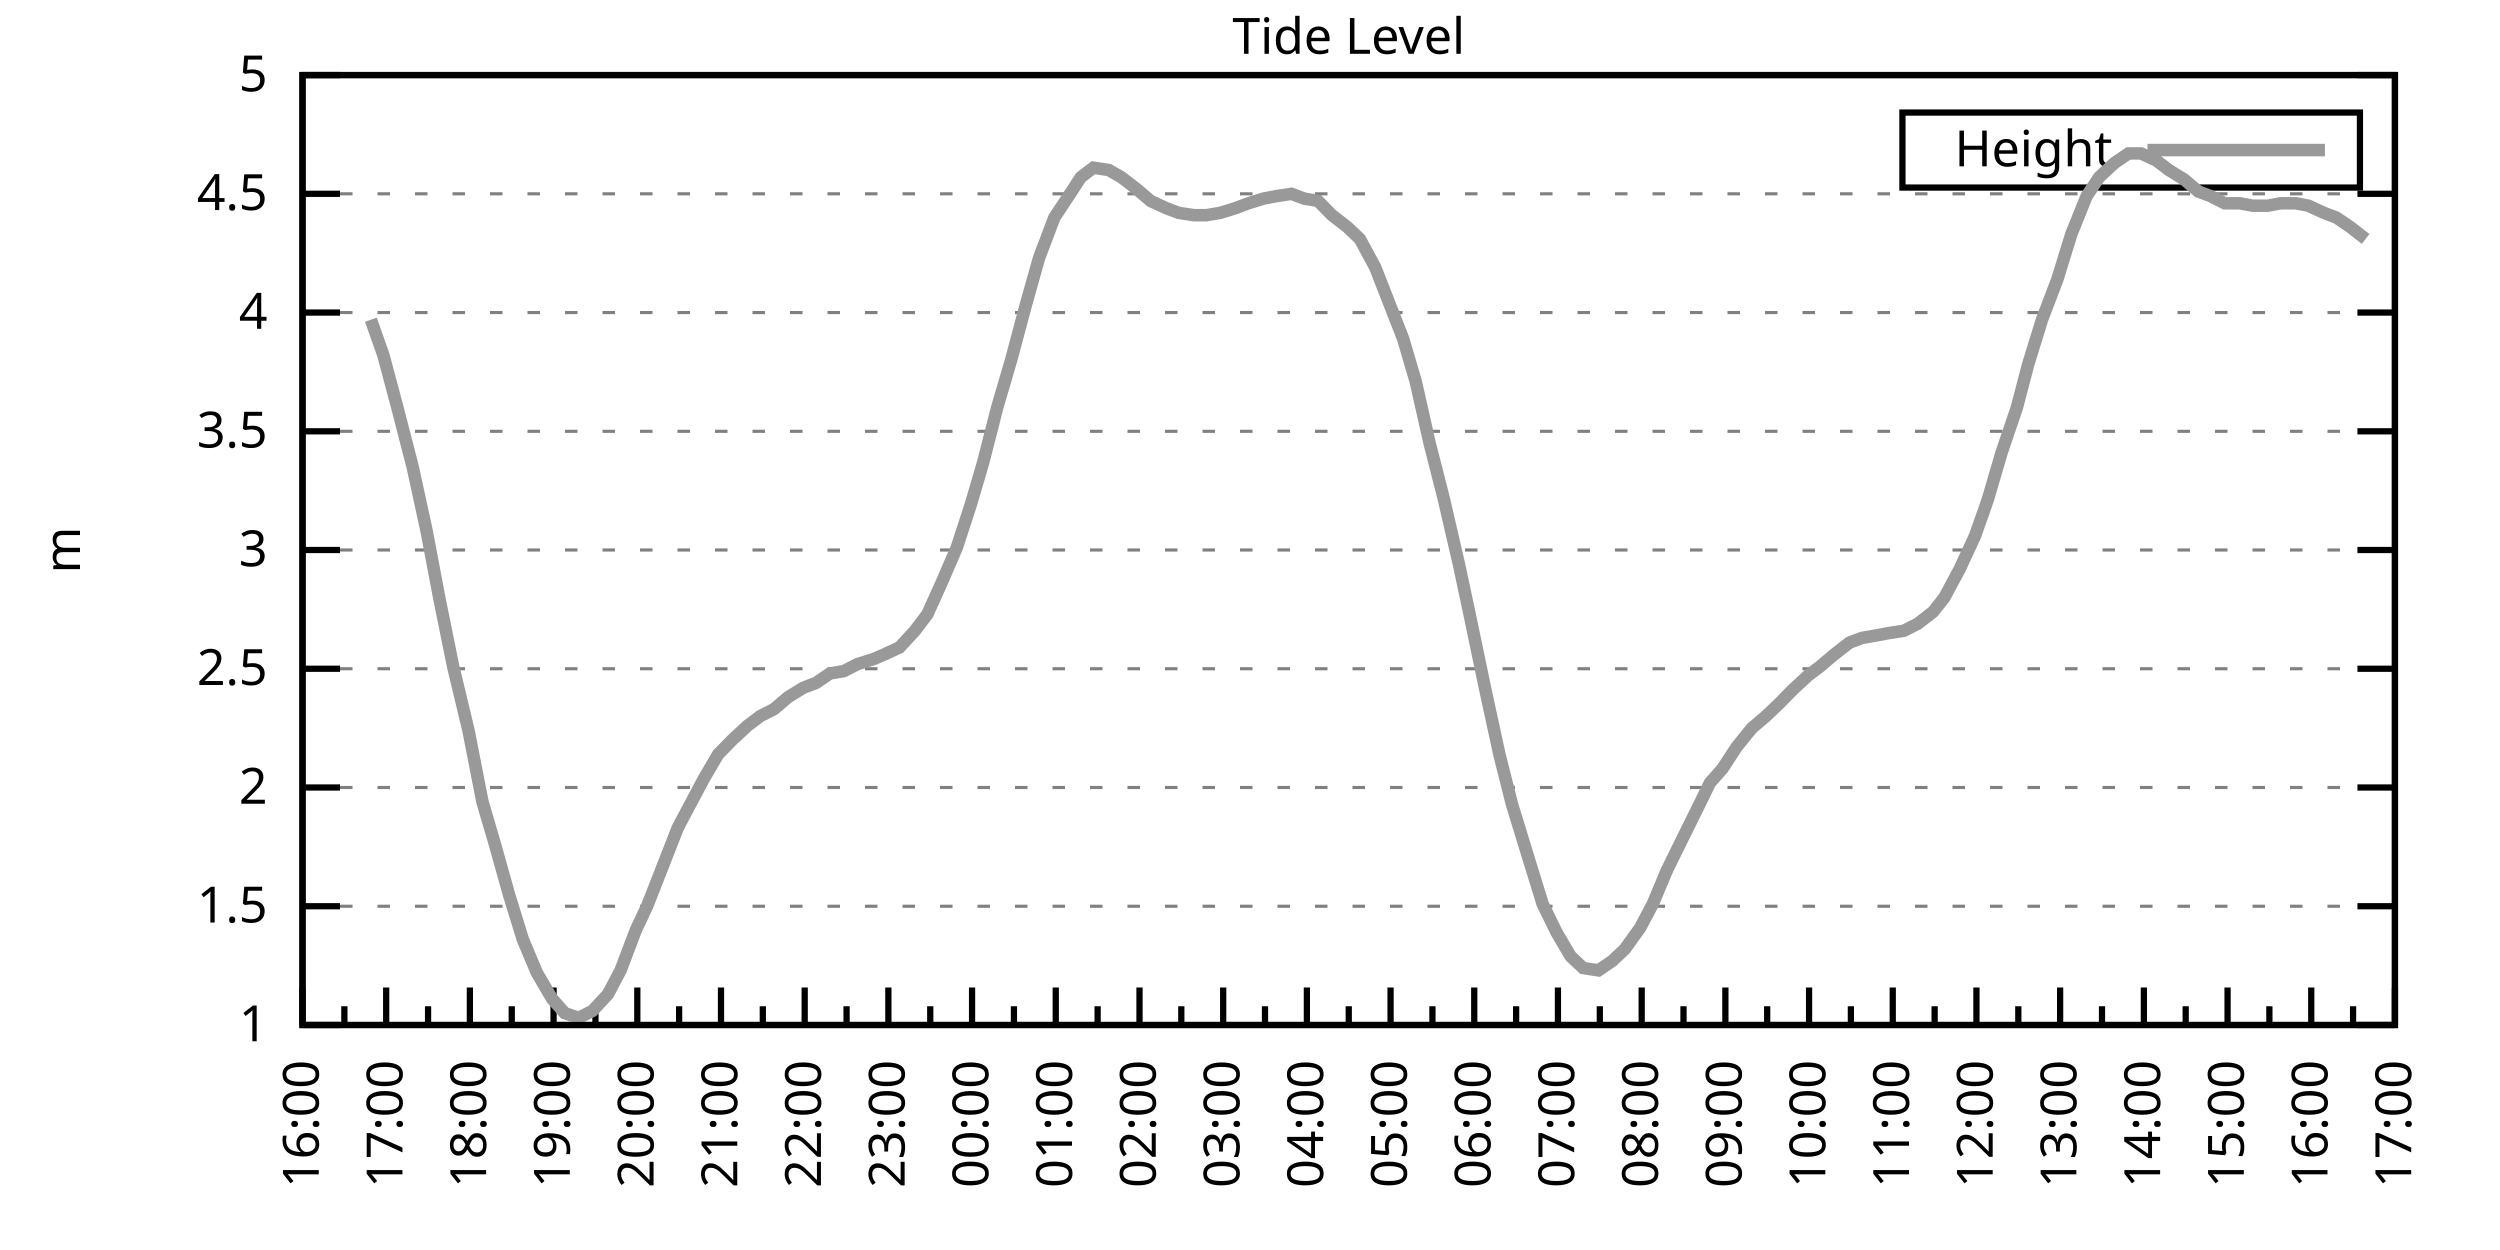
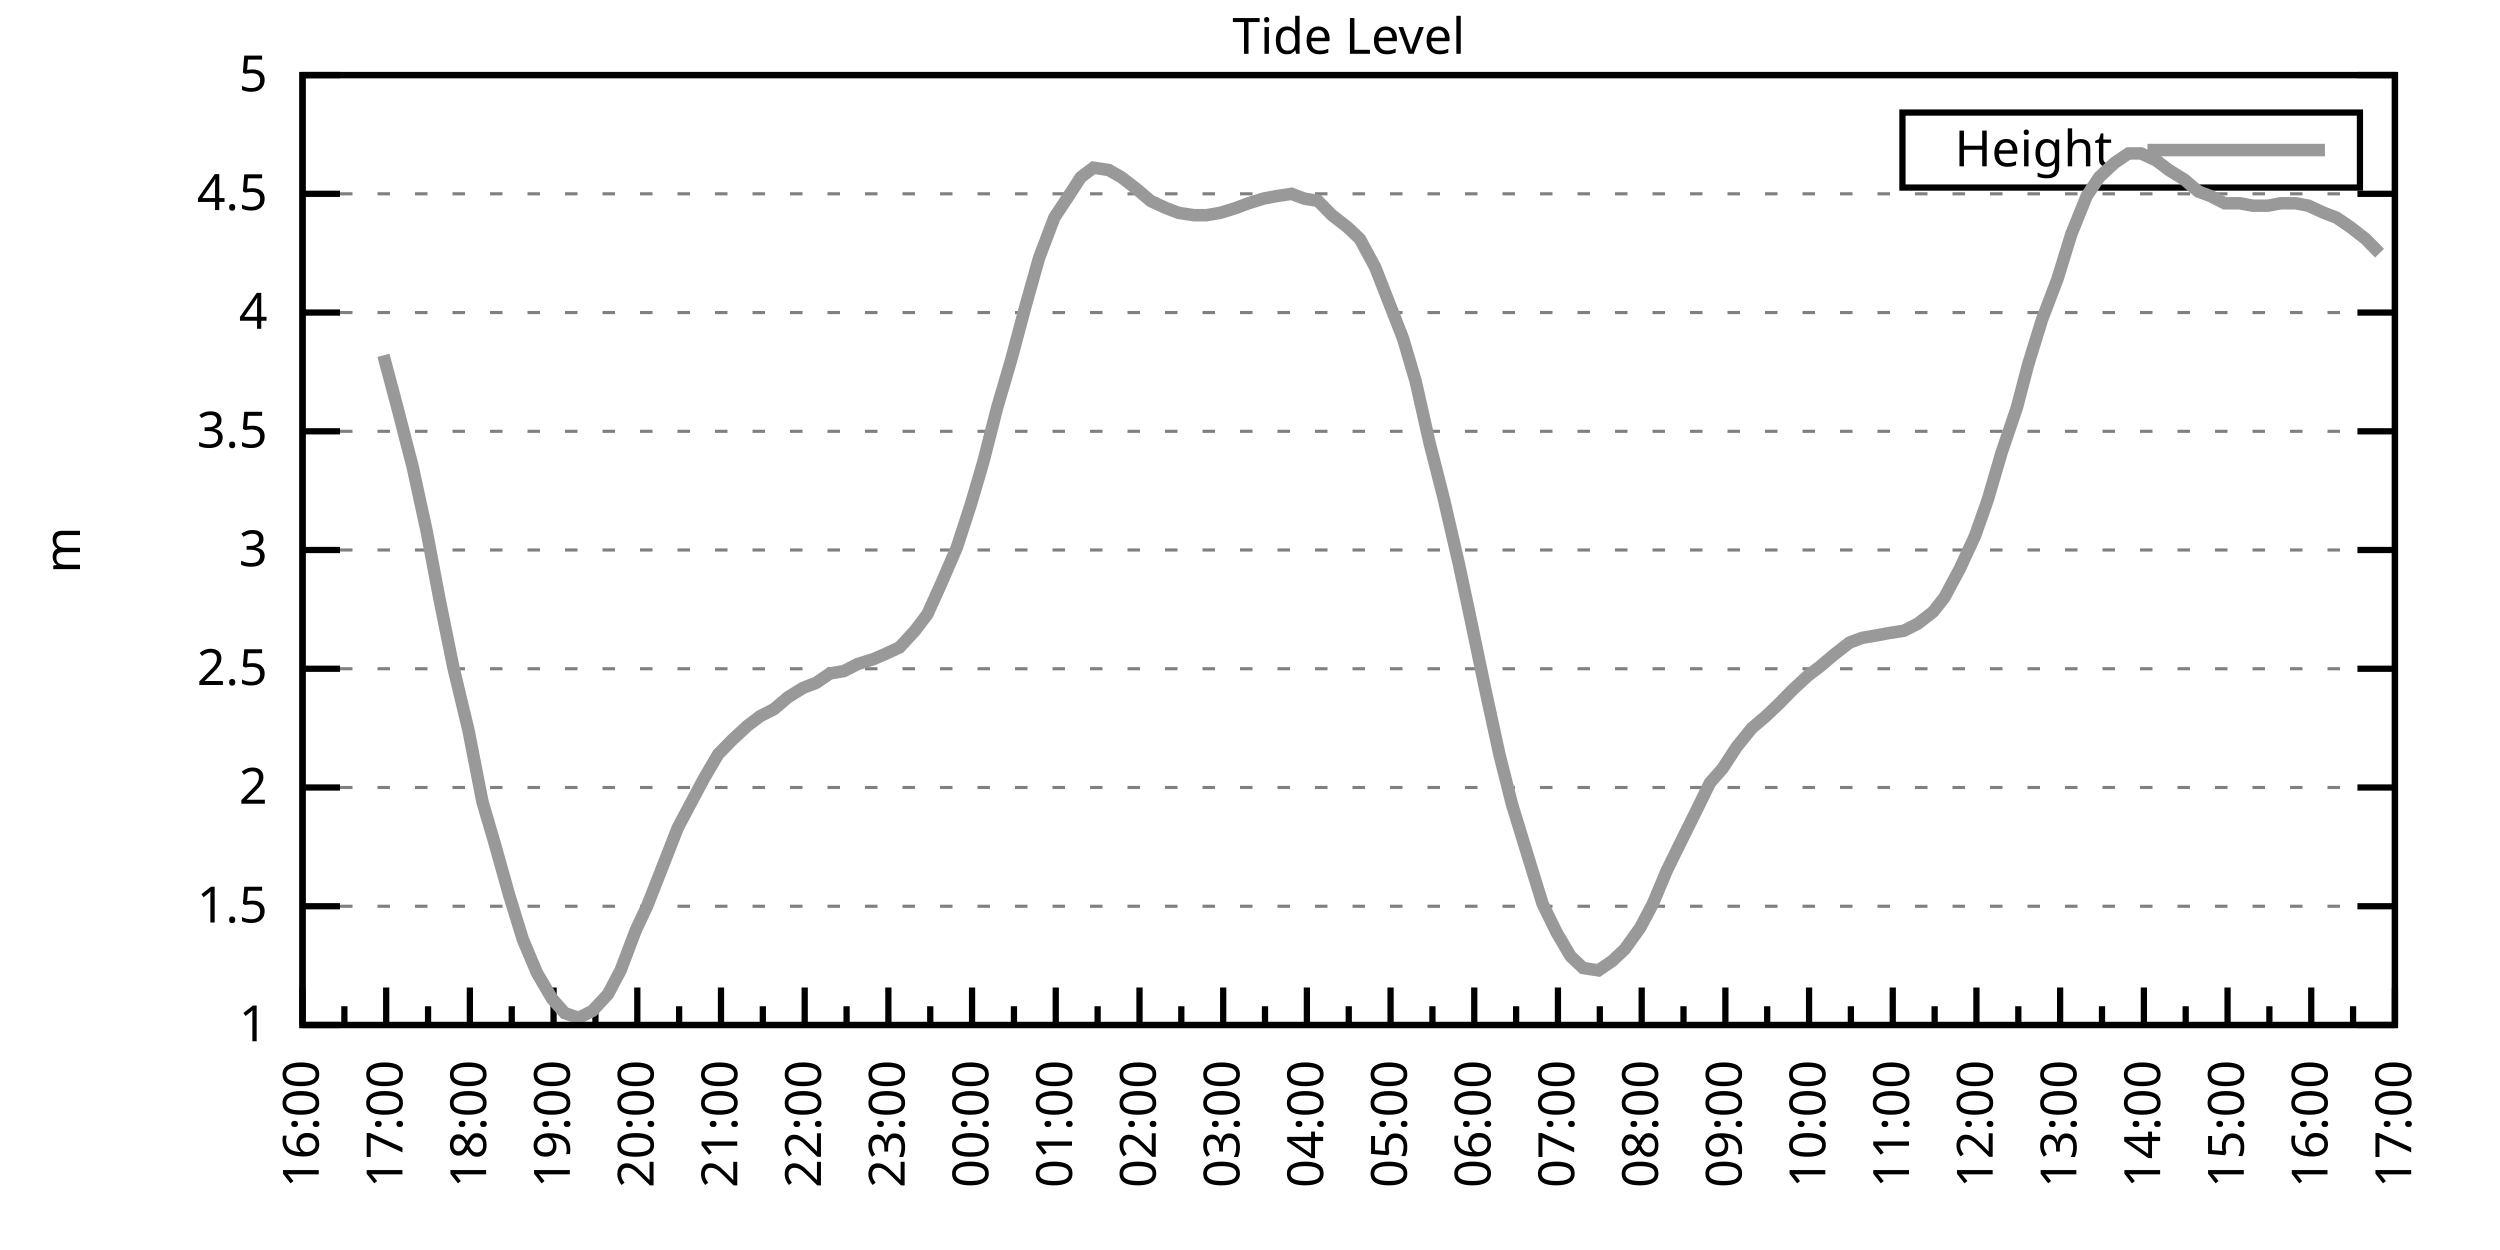
<svg xmlns="http://www.w3.org/2000/svg" xmlns:xlink="http://www.w3.org/1999/xlink" width="400" height="200" viewBox="0 0 400 200">
  <g id="gnuplot_canvas">
    <rect x="0" y="0" width="400" height="200" fill="none" />
    <defs>
      <circle id="gpDot" r="0.5" stroke-width="0.5" stroke="currentColor" />
      <path id="gpPt0" stroke-width="0.333" stroke="currentColor" d="M-1,0 h2 M0,-1 v2" />
      <path id="gpPt1" stroke-width="0.333" stroke="currentColor" d="M-1,-1 L1,1 M1,-1 L-1,1" />
      <path id="gpPt2" stroke-width="0.333" stroke="currentColor" d="M-1,0 L1,0 M0,-1 L0,1 M-1,-1 L1,1 M-1,1 L1,-1" />
      <rect id="gpPt3" stroke-width="0.333" stroke="currentColor" x="-1" y="-1" width="2" height="2" />
      <rect id="gpPt4" stroke-width="0.333" stroke="currentColor" fill="currentColor" x="-1" y="-1" width="2" height="2" />
      <circle id="gpPt5" stroke-width="0.333" stroke="currentColor" cx="0" cy="0" r="1" />
      <use xlink:href="#gpPt5" id="gpPt6" fill="currentColor" stroke="none" />
      <path id="gpPt7" stroke-width="0.333" stroke="currentColor" d="M0,-1.33 L-1.33,0.67 L1.33,0.67 z" />
      <use xlink:href="#gpPt7" id="gpPt8" fill="currentColor" stroke="none" />
      <use xlink:href="#gpPt7" id="gpPt9" stroke="currentColor" transform="rotate(180)" />
      <use xlink:href="#gpPt9" id="gpPt10" fill="currentColor" stroke="none" />
      <use xlink:href="#gpPt3" id="gpPt11" stroke="currentColor" transform="rotate(45)" />
      <use xlink:href="#gpPt11" id="gpPt12" fill="currentColor" stroke="none" />
      <path id="gpPt13" stroke-width="0.333" stroke="currentColor" d="M0,1.330 L1.265,0.411 L0.782,-1.067 L-0.782,-1.076 L-1.265,0.411 z" />
      <use xlink:href="#gpPt13" id="gpPt14" fill="currentColor" stroke="none" />
      <filter id="textbox" filterUnits="objectBoundingBox" x="0" y="0" height="1" width="1">
        <feFlood flood-color="white" flood-opacity="1" result="bgnd" />
        <feComposite in="SourceGraphic" in2="bgnd" operator="atop" />
      </filter>
      <filter id="greybox" filterUnits="objectBoundingBox" x="0" y="0" height="1" width="1">
        <feFlood flood-color="lightgrey" flood-opacity="1" result="grey" />
        <feComposite in="SourceGraphic" in2="grey" operator="atop" />
      </filter>
    </defs>
    <g fill="none" color="white" stroke="currentColor" stroke-width="1.00" stroke-linecap="butt" stroke-linejoin="miter">
</g>
    <g fill="none" color="black" stroke="currentColor" stroke-width="1.00" stroke-linecap="butt" stroke-linejoin="miter">
      <g stroke="none" shape-rendering="crispEdges">
        <polygon fill="rgb(255, 255, 255)" points="48.40,164.00 383.18,164.00 383.18,12.02 48.40,12.02 " />
      </g>
    </g>
    <g fill="none" color="black" stroke="currentColor" stroke-width="1.00" stroke-linecap="butt" stroke-linejoin="miter">
</g>
    <g fill="none" color="black" stroke="black" stroke-width="0.50" stroke-linecap="butt" stroke-linejoin="miter">
</g>
    <g fill="none" color="gray" stroke="currentColor" stroke-width="0.50" stroke-linecap="butt" stroke-linejoin="miter">
      <path stroke="gray" stroke-dasharray="2,4" class="gridline" d="M48.40,164.00 L383.19,164.00  " />
    </g>
    <g fill="none" color="gray" stroke="gray" stroke-width="1.00" stroke-linecap="butt" stroke-linejoin="miter">
</g>
    <g fill="none" color="black" stroke="currentColor" stroke-width="1.00" stroke-linecap="butt" stroke-linejoin="miter">
      <path stroke="black" d="M48.40,164.00 L54.40,164.00 M383.19,164.00 L377.19,164.00  " />
      <g transform="translate(42.80,166.60)" stroke="none" fill="black" font-family="Sans" font-size="8.00" text-anchor="end">
        <text>
          <tspan font-family="Sans"> 1</tspan>
        </text>
      </g>
    </g>
    <g fill="none" color="black" stroke="currentColor" stroke-width="1.00" stroke-linecap="butt" stroke-linejoin="miter">
</g>
    <g fill="none" color="black" stroke="black" stroke-width="0.50" stroke-linecap="butt" stroke-linejoin="miter">
</g>
    <g fill="none" color="gray" stroke="currentColor" stroke-width="0.50" stroke-linecap="butt" stroke-linejoin="miter">
      <path stroke="gray" stroke-dasharray="2,4" class="gridline" d="M48.40,145.00 L383.19,145.00  " />
    </g>
    <g fill="none" color="gray" stroke="gray" stroke-width="1.00" stroke-linecap="butt" stroke-linejoin="miter">
</g>
    <g fill="none" color="black" stroke="currentColor" stroke-width="1.00" stroke-linecap="butt" stroke-linejoin="miter">
      <path stroke="black" d="M48.40,145.00 L54.40,145.00 M383.19,145.00 L377.19,145.00  " />
      <g transform="translate(42.80,147.60)" stroke="none" fill="black" font-family="Sans" font-size="8.00" text-anchor="end">
        <text>
          <tspan font-family="Sans"> 1.5</tspan>
        </text>
      </g>
    </g>
    <g fill="none" color="black" stroke="currentColor" stroke-width="1.00" stroke-linecap="butt" stroke-linejoin="miter">
</g>
    <g fill="none" color="black" stroke="black" stroke-width="0.50" stroke-linecap="butt" stroke-linejoin="miter">
</g>
    <g fill="none" color="gray" stroke="currentColor" stroke-width="0.50" stroke-linecap="butt" stroke-linejoin="miter">
      <path stroke="gray" stroke-dasharray="2,4" class="gridline" d="M48.40,126.00 L383.19,126.00  " />
    </g>
    <g fill="none" color="gray" stroke="gray" stroke-width="1.00" stroke-linecap="butt" stroke-linejoin="miter">
</g>
    <g fill="none" color="black" stroke="currentColor" stroke-width="1.00" stroke-linecap="butt" stroke-linejoin="miter">
      <path stroke="black" d="M48.40,126.00 L54.40,126.00 M383.19,126.00 L377.19,126.00  " />
      <g transform="translate(42.80,128.60)" stroke="none" fill="black" font-family="Sans" font-size="8.00" text-anchor="end">
        <text>
          <tspan font-family="Sans"> 2</tspan>
        </text>
      </g>
    </g>
    <g fill="none" color="black" stroke="currentColor" stroke-width="1.00" stroke-linecap="butt" stroke-linejoin="miter">
</g>
    <g fill="none" color="black" stroke="black" stroke-width="0.50" stroke-linecap="butt" stroke-linejoin="miter">
</g>
    <g fill="none" color="gray" stroke="currentColor" stroke-width="0.50" stroke-linecap="butt" stroke-linejoin="miter">
      <path stroke="gray" stroke-dasharray="2,4" class="gridline" d="M48.40,107.00 L383.19,107.00  " />
    </g>
    <g fill="none" color="gray" stroke="gray" stroke-width="1.00" stroke-linecap="butt" stroke-linejoin="miter">
</g>
    <g fill="none" color="black" stroke="currentColor" stroke-width="1.00" stroke-linecap="butt" stroke-linejoin="miter">
      <path stroke="black" d="M48.40,107.00 L54.40,107.00 M383.19,107.00 L377.19,107.00  " />
      <g transform="translate(42.80,109.60)" stroke="none" fill="black" font-family="Sans" font-size="8.00" text-anchor="end">
        <text>
          <tspan font-family="Sans"> 2.5</tspan>
        </text>
      </g>
    </g>
    <g fill="none" color="black" stroke="currentColor" stroke-width="1.00" stroke-linecap="butt" stroke-linejoin="miter">
</g>
    <g fill="none" color="black" stroke="black" stroke-width="0.50" stroke-linecap="butt" stroke-linejoin="miter">
</g>
    <g fill="none" color="gray" stroke="currentColor" stroke-width="0.50" stroke-linecap="butt" stroke-linejoin="miter">
      <path stroke="gray" stroke-dasharray="2,4" class="gridline" d="M48.40,88.00 L383.19,88.00  " />
    </g>
    <g fill="none" color="gray" stroke="gray" stroke-width="1.00" stroke-linecap="butt" stroke-linejoin="miter">
</g>
    <g fill="none" color="black" stroke="currentColor" stroke-width="1.00" stroke-linecap="butt" stroke-linejoin="miter">
      <path stroke="black" d="M48.40,88.00 L54.40,88.00 M383.19,88.00 L377.19,88.00  " />
      <g transform="translate(42.80,90.60)" stroke="none" fill="black" font-family="Sans" font-size="8.00" text-anchor="end">
        <text>
          <tspan font-family="Sans"> 3</tspan>
        </text>
      </g>
    </g>
    <g fill="none" color="black" stroke="currentColor" stroke-width="1.00" stroke-linecap="butt" stroke-linejoin="miter">
</g>
    <g fill="none" color="black" stroke="black" stroke-width="0.50" stroke-linecap="butt" stroke-linejoin="miter">
</g>
    <g fill="none" color="gray" stroke="currentColor" stroke-width="0.50" stroke-linecap="butt" stroke-linejoin="miter">
      <path stroke="gray" stroke-dasharray="2,4" class="gridline" d="M48.40,69.01 L383.19,69.01  " />
    </g>
    <g fill="none" color="gray" stroke="gray" stroke-width="1.00" stroke-linecap="butt" stroke-linejoin="miter">
</g>
    <g fill="none" color="black" stroke="currentColor" stroke-width="1.00" stroke-linecap="butt" stroke-linejoin="miter">
      <path stroke="black" d="M48.40,69.01 L54.40,69.01 M383.19,69.01 L377.19,69.01  " />
      <g transform="translate(42.80,71.61)" stroke="none" fill="black" font-family="Sans" font-size="8.00" text-anchor="end">
        <text>
          <tspan font-family="Sans"> 3.5</tspan>
        </text>
      </g>
    </g>
    <g fill="none" color="black" stroke="currentColor" stroke-width="1.00" stroke-linecap="butt" stroke-linejoin="miter">
</g>
    <g fill="none" color="black" stroke="black" stroke-width="0.50" stroke-linecap="butt" stroke-linejoin="miter">
</g>
    <g fill="none" color="gray" stroke="currentColor" stroke-width="0.50" stroke-linecap="butt" stroke-linejoin="miter">
      <path stroke="gray" stroke-dasharray="2,4" class="gridline" d="M48.40,50.01 L383.19,50.01  " />
    </g>
    <g fill="none" color="gray" stroke="gray" stroke-width="1.00" stroke-linecap="butt" stroke-linejoin="miter">
</g>
    <g fill="none" color="black" stroke="currentColor" stroke-width="1.00" stroke-linecap="butt" stroke-linejoin="miter">
      <path stroke="black" d="M48.40,50.01 L54.40,50.01 M383.19,50.01 L377.19,50.01  " />
      <g transform="translate(42.80,52.61)" stroke="none" fill="black" font-family="Sans" font-size="8.00" text-anchor="end">
        <text>
          <tspan font-family="Sans"> 4</tspan>
        </text>
      </g>
    </g>
    <g fill="none" color="black" stroke="currentColor" stroke-width="1.00" stroke-linecap="butt" stroke-linejoin="miter">
</g>
    <g fill="none" color="black" stroke="black" stroke-width="0.50" stroke-linecap="butt" stroke-linejoin="miter">
</g>
    <g fill="none" color="gray" stroke="currentColor" stroke-width="0.50" stroke-linecap="butt" stroke-linejoin="miter">
      <path stroke="gray" stroke-dasharray="2,4" class="gridline" d="M48.40,31.01 L383.19,31.01  " />
    </g>
    <g fill="none" color="gray" stroke="gray" stroke-width="1.00" stroke-linecap="butt" stroke-linejoin="miter">
</g>
    <g fill="none" color="black" stroke="currentColor" stroke-width="1.00" stroke-linecap="butt" stroke-linejoin="miter">
      <path stroke="black" d="M48.40,31.01 L54.40,31.01 M383.19,31.01 L377.19,31.01  " />
      <g transform="translate(42.80,33.61)" stroke="none" fill="black" font-family="Sans" font-size="8.00" text-anchor="end">
        <text>
          <tspan font-family="Sans"> 4.5</tspan>
        </text>
      </g>
    </g>
    <g fill="none" color="black" stroke="currentColor" stroke-width="1.00" stroke-linecap="butt" stroke-linejoin="miter">
</g>
    <g fill="none" color="black" stroke="black" stroke-width="0.50" stroke-linecap="butt" stroke-linejoin="miter">
</g>
    <g fill="none" color="gray" stroke="currentColor" stroke-width="0.50" stroke-linecap="butt" stroke-linejoin="miter">
      <path stroke="gray" stroke-dasharray="2,4" class="gridline" d="M48.40,12.01 L383.19,12.01  " />
    </g>
    <g fill="none" color="gray" stroke="gray" stroke-width="1.00" stroke-linecap="butt" stroke-linejoin="miter">
</g>
    <g fill="none" color="black" stroke="currentColor" stroke-width="1.00" stroke-linecap="butt" stroke-linejoin="miter">
      <path stroke="black" d="M48.40,12.01 L54.40,12.01 M383.19,12.01 L377.19,12.01  " />
      <g transform="translate(42.80,14.61)" stroke="none" fill="black" font-family="Sans" font-size="8.00" text-anchor="end">
        <text>
          <tspan font-family="Sans"> 5</tspan>
        </text>
      </g>
    </g>
    <g fill="none" color="black" stroke="currentColor" stroke-width="1.00" stroke-linecap="butt" stroke-linejoin="miter">
      <path stroke="black" d="M48.40,164.00 L48.40,158.00  " />
      <g transform="translate(51.00,169.60) rotate(270)" stroke="none" fill="black" font-family="Sans" font-size="8.00" text-anchor="end">
        <text>
          <tspan font-family="Sans">16:00</tspan>
        </text>
      </g>
    </g>
    <g fill="none" color="black" stroke="currentColor" stroke-width="1.00" stroke-linecap="butt" stroke-linejoin="miter">
      <path stroke="black" d="M55.10,164.00 L55.10,161.00 M61.79,164.00 L61.79,158.00  " />
      <g transform="translate(64.39,169.60) rotate(270)" stroke="none" fill="black" font-family="Sans" font-size="8.00" text-anchor="end">
        <text>
          <tspan font-family="Sans">17:00</tspan>
        </text>
      </g>
    </g>
    <g fill="none" color="black" stroke="currentColor" stroke-width="1.00" stroke-linecap="butt" stroke-linejoin="miter">
      <path stroke="black" d="M68.49,164.00 L68.49,161.00 M75.18,164.00 L75.18,158.00  " />
      <g transform="translate(77.78,169.60) rotate(270)" stroke="none" fill="black" font-family="Sans" font-size="8.00" text-anchor="end">
        <text>
          <tspan font-family="Sans">18:00</tspan>
        </text>
      </g>
    </g>
    <g fill="none" color="black" stroke="currentColor" stroke-width="1.00" stroke-linecap="butt" stroke-linejoin="miter">
      <path stroke="black" d="M81.88,164.00 L81.88,161.00 M88.57,164.00 L88.57,158.00  " />
      <g transform="translate(91.17,169.60) rotate(270)" stroke="none" fill="black" font-family="Sans" font-size="8.00" text-anchor="end">
        <text>
          <tspan font-family="Sans">19:00</tspan>
        </text>
      </g>
    </g>
    <g fill="none" color="black" stroke="currentColor" stroke-width="1.00" stroke-linecap="butt" stroke-linejoin="miter">
      <path stroke="black" d="M95.27,164.00 L95.27,161.00 M101.97,164.00 L101.97,158.00  " />
      <g transform="translate(104.57,169.60) rotate(270)" stroke="none" fill="black" font-family="Sans" font-size="8.00" text-anchor="end">
        <text>
          <tspan font-family="Sans">20:00</tspan>
        </text>
      </g>
    </g>
    <g fill="none" color="black" stroke="currentColor" stroke-width="1.00" stroke-linecap="butt" stroke-linejoin="miter">
      <path stroke="black" d="M108.66,164.00 L108.66,161.00 M115.36,164.00 L115.36,158.00  " />
      <g transform="translate(117.96,169.60) rotate(270)" stroke="none" fill="black" font-family="Sans" font-size="8.00" text-anchor="end">
        <text>
          <tspan font-family="Sans">21:00</tspan>
        </text>
      </g>
    </g>
    <g fill="none" color="black" stroke="currentColor" stroke-width="1.00" stroke-linecap="butt" stroke-linejoin="miter">
      <path stroke="black" d="M122.05,164.00 L122.05,161.00 M128.75,164.00 L128.75,158.00  " />
      <g transform="translate(131.35,169.60) rotate(270)" stroke="none" fill="black" font-family="Sans" font-size="8.00" text-anchor="end">
        <text>
          <tspan font-family="Sans">22:00</tspan>
        </text>
      </g>
    </g>
    <g fill="none" color="black" stroke="currentColor" stroke-width="1.00" stroke-linecap="butt" stroke-linejoin="miter">
      <path stroke="black" d="M135.45,164.00 L135.45,161.00 M142.14,164.00 L142.14,158.00  " />
      <g transform="translate(144.74,169.60) rotate(270)" stroke="none" fill="black" font-family="Sans" font-size="8.00" text-anchor="end">
        <text>
          <tspan font-family="Sans">23:00</tspan>
        </text>
      </g>
    </g>
    <g fill="none" color="black" stroke="currentColor" stroke-width="1.00" stroke-linecap="butt" stroke-linejoin="miter">
      <path stroke="black" d="M148.84,164.00 L148.84,161.00 M155.53,164.00 L155.53,158.00  " />
      <g transform="translate(158.13,169.60) rotate(270)" stroke="none" fill="black" font-family="Sans" font-size="8.00" text-anchor="end">
        <text>
          <tspan font-family="Sans">00:00</tspan>
        </text>
      </g>
    </g>
    <g fill="none" color="black" stroke="currentColor" stroke-width="1.00" stroke-linecap="butt" stroke-linejoin="miter">
      <path stroke="black" d="M162.23,164.00 L162.23,161.00 M168.92,164.00 L168.92,158.00  " />
      <g transform="translate(171.52,169.60) rotate(270)" stroke="none" fill="black" font-family="Sans" font-size="8.00" text-anchor="end">
        <text>
          <tspan font-family="Sans">01:00</tspan>
        </text>
      </g>
    </g>
    <g fill="none" color="black" stroke="currentColor" stroke-width="1.00" stroke-linecap="butt" stroke-linejoin="miter">
      <path stroke="black" d="M175.62,164.00 L175.62,161.00 M182.32,164.00 L182.32,158.00  " />
      <g transform="translate(184.92,169.60) rotate(270)" stroke="none" fill="black" font-family="Sans" font-size="8.00" text-anchor="end">
        <text>
          <tspan font-family="Sans">02:00</tspan>
        </text>
      </g>
    </g>
    <g fill="none" color="black" stroke="currentColor" stroke-width="1.00" stroke-linecap="butt" stroke-linejoin="miter">
      <path stroke="black" d="M189.01,164.00 L189.01,161.00 M195.71,164.00 L195.71,158.00  " />
      <g transform="translate(198.31,169.60) rotate(270)" stroke="none" fill="black" font-family="Sans" font-size="8.00" text-anchor="end">
        <text>
          <tspan font-family="Sans">03:00</tspan>
        </text>
      </g>
    </g>
    <g fill="none" color="black" stroke="currentColor" stroke-width="1.00" stroke-linecap="butt" stroke-linejoin="miter">
      <path stroke="black" d="M202.40,164.00 L202.40,161.00 M209.10,164.00 L209.10,158.00  " />
      <g transform="translate(211.70,169.60) rotate(270)" stroke="none" fill="black" font-family="Sans" font-size="8.00" text-anchor="end">
        <text>
          <tspan font-family="Sans">04:00</tspan>
        </text>
      </g>
    </g>
    <g fill="none" color="black" stroke="currentColor" stroke-width="1.00" stroke-linecap="butt" stroke-linejoin="miter">
      <path stroke="black" d="M215.80,164.00 L215.80,161.00 M222.49,164.00 L222.49,158.00  " />
      <g transform="translate(225.09,169.60) rotate(270)" stroke="none" fill="black" font-family="Sans" font-size="8.00" text-anchor="end">
        <text>
          <tspan font-family="Sans">05:00</tspan>
        </text>
      </g>
    </g>
    <g fill="none" color="black" stroke="currentColor" stroke-width="1.00" stroke-linecap="butt" stroke-linejoin="miter">
      <path stroke="black" d="M229.19,164.00 L229.19,161.00 M235.88,164.00 L235.88,158.00  " />
      <g transform="translate(238.48,169.60) rotate(270)" stroke="none" fill="black" font-family="Sans" font-size="8.00" text-anchor="end">
        <text>
          <tspan font-family="Sans">06:00</tspan>
        </text>
      </g>
    </g>
    <g fill="none" color="black" stroke="currentColor" stroke-width="1.00" stroke-linecap="butt" stroke-linejoin="miter">
      <path stroke="black" d="M242.58,164.00 L242.58,161.00 M249.27,164.00 L249.27,158.00  " />
      <g transform="translate(251.87,169.60) rotate(270)" stroke="none" fill="black" font-family="Sans" font-size="8.00" text-anchor="end">
        <text>
          <tspan font-family="Sans">07:00</tspan>
        </text>
      </g>
    </g>
    <g fill="none" color="black" stroke="currentColor" stroke-width="1.00" stroke-linecap="butt" stroke-linejoin="miter">
      <path stroke="black" d="M255.97,164.00 L255.97,161.00 M262.67,164.00 L262.67,158.00  " />
      <g transform="translate(265.27,169.60) rotate(270)" stroke="none" fill="black" font-family="Sans" font-size="8.00" text-anchor="end">
        <text>
          <tspan font-family="Sans">08:00</tspan>
        </text>
      </g>
    </g>
    <g fill="none" color="black" stroke="currentColor" stroke-width="1.00" stroke-linecap="butt" stroke-linejoin="miter">
      <path stroke="black" d="M269.36,164.00 L269.36,161.00 M276.06,164.00 L276.06,158.00  " />
      <g transform="translate(278.66,169.60) rotate(270)" stroke="none" fill="black" font-family="Sans" font-size="8.00" text-anchor="end">
        <text>
          <tspan font-family="Sans">09:00</tspan>
        </text>
      </g>
    </g>
    <g fill="none" color="black" stroke="currentColor" stroke-width="1.00" stroke-linecap="butt" stroke-linejoin="miter">
      <path stroke="black" d="M282.75,164.00 L282.75,161.00 M289.45,164.00 L289.45,158.00  " />
      <g transform="translate(292.05,169.60) rotate(270)" stroke="none" fill="black" font-family="Sans" font-size="8.00" text-anchor="end">
        <text>
          <tspan font-family="Sans">10:00</tspan>
        </text>
      </g>
    </g>
    <g fill="none" color="black" stroke="currentColor" stroke-width="1.00" stroke-linecap="butt" stroke-linejoin="miter">
      <path stroke="black" d="M296.14,164.00 L296.14,161.00 M302.84,164.00 L302.84,158.00  " />
      <g transform="translate(305.44,169.60) rotate(270)" stroke="none" fill="black" font-family="Sans" font-size="8.00" text-anchor="end">
        <text>
          <tspan font-family="Sans">11:00</tspan>
        </text>
      </g>
    </g>
    <g fill="none" color="black" stroke="currentColor" stroke-width="1.00" stroke-linecap="butt" stroke-linejoin="miter">
      <path stroke="black" d="M309.54,164.00 L309.54,161.00 M316.23,164.00 L316.23,158.00  " />
      <g transform="translate(318.83,169.60) rotate(270)" stroke="none" fill="black" font-family="Sans" font-size="8.00" text-anchor="end">
        <text>
          <tspan font-family="Sans">12:00</tspan>
        </text>
      </g>
    </g>
    <g fill="none" color="black" stroke="currentColor" stroke-width="1.00" stroke-linecap="butt" stroke-linejoin="miter">
      <path stroke="black" d="M322.93,164.00 L322.93,161.00 M329.62,164.00 L329.62,158.00  " />
      <g transform="translate(332.22,169.60) rotate(270)" stroke="none" fill="black" font-family="Sans" font-size="8.00" text-anchor="end">
        <text>
          <tspan font-family="Sans">13:00</tspan>
        </text>
      </g>
    </g>
    <g fill="none" color="black" stroke="currentColor" stroke-width="1.00" stroke-linecap="butt" stroke-linejoin="miter">
      <path stroke="black" d="M336.32,164.00 L336.32,161.00 M343.02,164.00 L343.02,158.00  " />
      <g transform="translate(345.62,169.60) rotate(270)" stroke="none" fill="black" font-family="Sans" font-size="8.00" text-anchor="end">
        <text>
          <tspan font-family="Sans">14:00</tspan>
        </text>
      </g>
    </g>
    <g fill="none" color="black" stroke="currentColor" stroke-width="1.00" stroke-linecap="butt" stroke-linejoin="miter">
      <path stroke="black" d="M349.71,164.00 L349.71,161.00 M356.41,164.00 L356.41,158.00  " />
      <g transform="translate(359.01,169.60) rotate(270)" stroke="none" fill="black" font-family="Sans" font-size="8.00" text-anchor="end">
        <text>
          <tspan font-family="Sans">15:00</tspan>
        </text>
      </g>
    </g>
    <g fill="none" color="black" stroke="currentColor" stroke-width="1.00" stroke-linecap="butt" stroke-linejoin="miter">
      <path stroke="black" d="M363.10,164.00 L363.10,161.00 M369.80,164.00 L369.80,158.00  " />
      <g transform="translate(372.40,169.60) rotate(270)" stroke="none" fill="black" font-family="Sans" font-size="8.00" text-anchor="end">
        <text>
          <tspan font-family="Sans">16:00</tspan>
        </text>
      </g>
    </g>
    <g fill="none" color="black" stroke="currentColor" stroke-width="1.00" stroke-linecap="butt" stroke-linejoin="miter">
      <path stroke="black" d="M376.49,164.00 L376.49,161.00 M383.19,164.00 L383.19,158.00  " />
      <g transform="translate(385.79,169.60) rotate(270)" stroke="none" fill="black" font-family="Sans" font-size="8.00" text-anchor="end">
        <text>
          <tspan font-family="Sans">17:00</tspan>
        </text>
      </g>
    </g>
    <g fill="none" color="black" stroke="currentColor" stroke-width="1.00" stroke-linecap="butt" stroke-linejoin="miter">
</g>
    <g fill="none" color="black" stroke="currentColor" stroke-width="1.00" stroke-linecap="butt" stroke-linejoin="miter">
      <path stroke="black" d="M48.40,12.01 L48.40,164.00 L383.19,164.00 L383.19,12.01 L48.40,12.01 Z  " />
    </g>
    <g fill="none" color="black" stroke="currentColor" stroke-width="1.00" stroke-linecap="butt" stroke-linejoin="miter">
      <g transform="translate(12.80,88.01) rotate(270)" stroke="none" fill="black" font-family="Sans" font-size="8.00" text-anchor="middle">
        <text>
          <tspan font-family="Sans">m</tspan>
        </text>
      </g>
    </g>
    <g fill="none" color="black" stroke="currentColor" stroke-width="1.00" stroke-linecap="butt" stroke-linejoin="miter">
</g>
    <g fill="none" color="black" stroke="currentColor" stroke-width="1.00" stroke-linecap="butt" stroke-linejoin="miter">
      <path stroke="black" d="M304.39,30.01 L304.39,18.01 L377.59,18.01 L377.59,30.01 L304.39,30.01 Z  " />
    </g>
    <g id="Tide_level_plot_1">
      <g fill="none" color="white" stroke="black" stroke-width="2.00" stroke-linecap="butt" stroke-linejoin="miter">
</g>
      <g fill="none" color="black" stroke="currentColor" stroke-width="2.00" stroke-linecap="butt" stroke-linejoin="miter">
        <g transform="translate(337.99,26.61)" stroke="none" fill="black" font-family="Sans" font-size="8.00" text-anchor="end">
          <text>
            <tspan font-family="Sans">Height</tspan>
          </text>
        </g>
      </g>
      <g fill="none" color="black" stroke="currentColor" stroke-width="2.00" stroke-linecap="butt" stroke-linejoin="miter">
-         <path stroke="rgb(153, 153, 153)" d="M343.59,24.01 L371.99,24.01 M59.34,51.15 L61.35,56.85 L63.58,65.21 L66.03,74.71 L68.26,84.97 L70.27,95.60   L72.50,106.62 L74.96,116.88 L77.19,128.28 L79.20,135.12 L81.43,143.10 L83.66,150.32 L85.90,155.64 L88.35,159.82   L90.36,162.10 L92.59,162.86 L94.82,161.72 L97.28,159.06 L99.29,155.26 L101.74,148.80 L103.53,145.00 L106.21,138.16   L108.44,132.46 L110.45,128.66 L112.68,124.48 L114.91,120.68 L117.14,118.40 L119.60,116.12 L121.61,114.60 L123.84,113.46   L126.07,111.56 L128.53,110.04 L130.54,109.28 L132.77,107.76 L135.00,107.38 L137.23,106.24 L139.69,105.48 L141.47,104.72   L143.93,103.58 L146.38,100.92 L148.39,98.26 L150.62,93.32 L153.08,87.63 L155.31,80.79 L157.32,73.95 L159.55,65.21   L161.78,57.61 L164.01,49.25 L166.25,41.27 L168.70,34.81 L170.71,31.77 L172.94,28.35 L174.95,26.83 L177.41,27.21   L179.41,28.35 L181.87,30.25 L184.10,32.15 L186.56,33.29 L188.57,34.05 L191.02,34.43 L193.03,34.43 L195.26,34.05   L197.72,33.29 L199.73,32.53 L202.18,31.77 L204.19,31.39 L206.64,31.01 L208.65,31.77 L210.88,32.15 L213.12,34.43   L215.57,36.33 L217.58,38.23 L220.04,42.79 L222.27,48.49 L224.50,54.19 L226.51,61.03 L228.74,70.91 L230.97,79.65   L233.43,90.28 L235.21,98.64 L237.67,110.42 L239.90,120.68 L241.91,128.66 L244.59,137.40 L246.82,144.62 L249.05,149.18   L251.28,152.98 L253.29,154.88 L255.75,155.26 L257.98,153.74 L259.99,151.84 L262.44,148.42 L264.45,144.62 L266.68,139.30   L268.92,134.74 L271.37,129.80 L273.60,125.24 L275.61,122.96 L277.84,119.54 L280.30,116.50 L282.53,114.60 L284.54,112.70   L286.77,110.42 L289.23,108.14 L291.23,106.62 L293.47,104.72 L295.92,102.82 L297.93,102.06 L300.16,101.68 L302.17,101.30   L304.63,100.92 L306.86,99.78 L309.31,97.88 L311.10,95.60 L313.55,91.04 L316.01,85.73 L318.02,80.03 L320.25,72.43   L322.70,65.21 L324.49,58.37 L326.72,51.15 L329.18,44.69 L331.41,37.47 L333.86,31.39 L335.87,28.35 L338.33,26.07   L340.56,24.55 L342.57,24.55 L345.02,25.69 L347.03,27.21 L349.49,28.73 L351.72,30.63 L353.73,31.39 L355.96,32.53   L358.42,32.53 L360.42,32.91 L362.88,32.91 L364.89,32.53 L367.34,32.53 L369.35,32.91 L371.81,34.05 L373.82,34.81   L376.05,36.33 L378.50,38.23  " />
+         <path stroke="rgb(153, 153, 153)" d="M343.59,24.01 L371.99,24.01 M61.35,56.85 L63.58,65.21 L66.03,74.71 L68.26,84.97 L70.27,95.60 L72.50,106.62   L74.96,116.88 L77.19,128.28 L79.20,135.12 L81.43,143.10 L83.66,150.32 L85.90,155.64 L88.35,159.82 L90.36,162.10   L92.59,162.86 L94.82,161.72 L97.28,159.06 L99.29,155.26 L101.74,148.80 L103.53,145.00 L106.21,138.16 L108.44,132.46   L110.45,128.66 L112.68,124.48 L114.91,120.68 L117.14,118.40 L119.60,116.12 L121.61,114.60 L123.84,113.46 L126.07,111.56   L128.53,110.04 L130.54,109.28 L132.77,107.76 L135.00,107.38 L137.23,106.24 L139.69,105.48 L141.47,104.72 L143.93,103.58   L146.38,100.92 L148.39,98.26 L150.62,93.32 L153.08,87.63 L155.31,80.79 L157.32,73.95 L159.55,65.21 L161.78,57.61   L164.01,49.25 L166.25,41.27 L168.70,34.81 L170.71,31.77 L172.94,28.35 L174.95,26.83 L177.41,27.21 L179.41,28.35   L181.87,30.25 L184.10,32.15 L186.56,33.29 L188.57,34.05 L191.02,34.43 L193.03,34.43 L195.26,34.05 L197.72,33.29   L199.73,32.53 L202.18,31.77 L204.19,31.39 L206.64,31.01 L208.65,31.77 L210.88,32.15 L213.12,34.43 L215.57,36.33   L217.58,38.23 L220.04,42.79 L222.27,48.49 L224.50,54.19 L226.51,61.03 L228.74,70.91 L230.97,79.65 L233.43,90.28   L235.21,98.64 L237.67,110.42 L239.90,120.68 L241.91,128.66 L244.59,137.40 L246.82,144.62 L249.05,149.18 L251.28,152.98   L253.29,154.88 L255.75,155.26 L257.98,153.74 L259.99,151.84 L262.44,148.42 L264.45,144.62 L266.68,139.30 L268.92,134.74   L271.37,129.80 L273.60,125.24 L275.61,122.96 L277.84,119.54 L280.30,116.50 L282.53,114.60 L284.54,112.70 L286.77,110.42   L289.23,108.14 L291.23,106.62 L293.47,104.72 L295.92,102.82 L297.93,102.06 L300.16,101.68 L302.17,101.30 L304.63,100.92   L306.86,99.78 L309.31,97.88 L311.10,95.60 L313.55,91.04 L316.01,85.73 L318.02,80.03 L320.25,72.43 L322.70,65.21   L324.49,58.37 L326.72,51.15 L329.18,44.69 L331.41,37.47 L333.86,31.39 L335.87,28.35 L338.33,26.07 L340.56,24.55   L342.57,24.55 L345.02,25.69 L347.03,27.21 L349.49,28.73 L351.72,30.63 L353.73,31.39 L355.96,32.53 L358.42,32.53   L360.42,32.91 L362.88,32.91 L364.89,32.53 L367.34,32.53 L369.35,32.91 L371.81,34.05 L373.82,34.81 L376.05,36.33   L378.50,38.23 L380.73,40.51  " />
      </g>
    </g>
    <g fill="none" color="black" stroke="currentColor" stroke-width="2.00" stroke-linecap="butt" stroke-linejoin="miter">
</g>
    <g fill="none" color="black" stroke="black" stroke-width="1.00" stroke-linecap="butt" stroke-linejoin="miter">
</g>
    <g fill="none" color="black" stroke="currentColor" stroke-width="1.00" stroke-linecap="butt" stroke-linejoin="miter">
      <path stroke="black" d="M48.40,12.01 L48.40,164.00 L383.19,164.00 L383.19,12.01 L48.40,12.01 Z  " />
    </g>
    <g fill="none" color="black" stroke="currentColor" stroke-width="1.00" stroke-linecap="butt" stroke-linejoin="miter">
      <g transform="translate(215.79,8.61)" stroke="none" fill="black" font-family="Sans" font-size="8.00" text-anchor="middle">
        <text>
          <tspan font-family="Sans">Tide Level</tspan>
        </text>
      </g>
    </g>
    <g fill="none" color="black" stroke="currentColor" stroke-width="1.00" stroke-linecap="butt" stroke-linejoin="miter">
</g>
  </g>
</svg>
